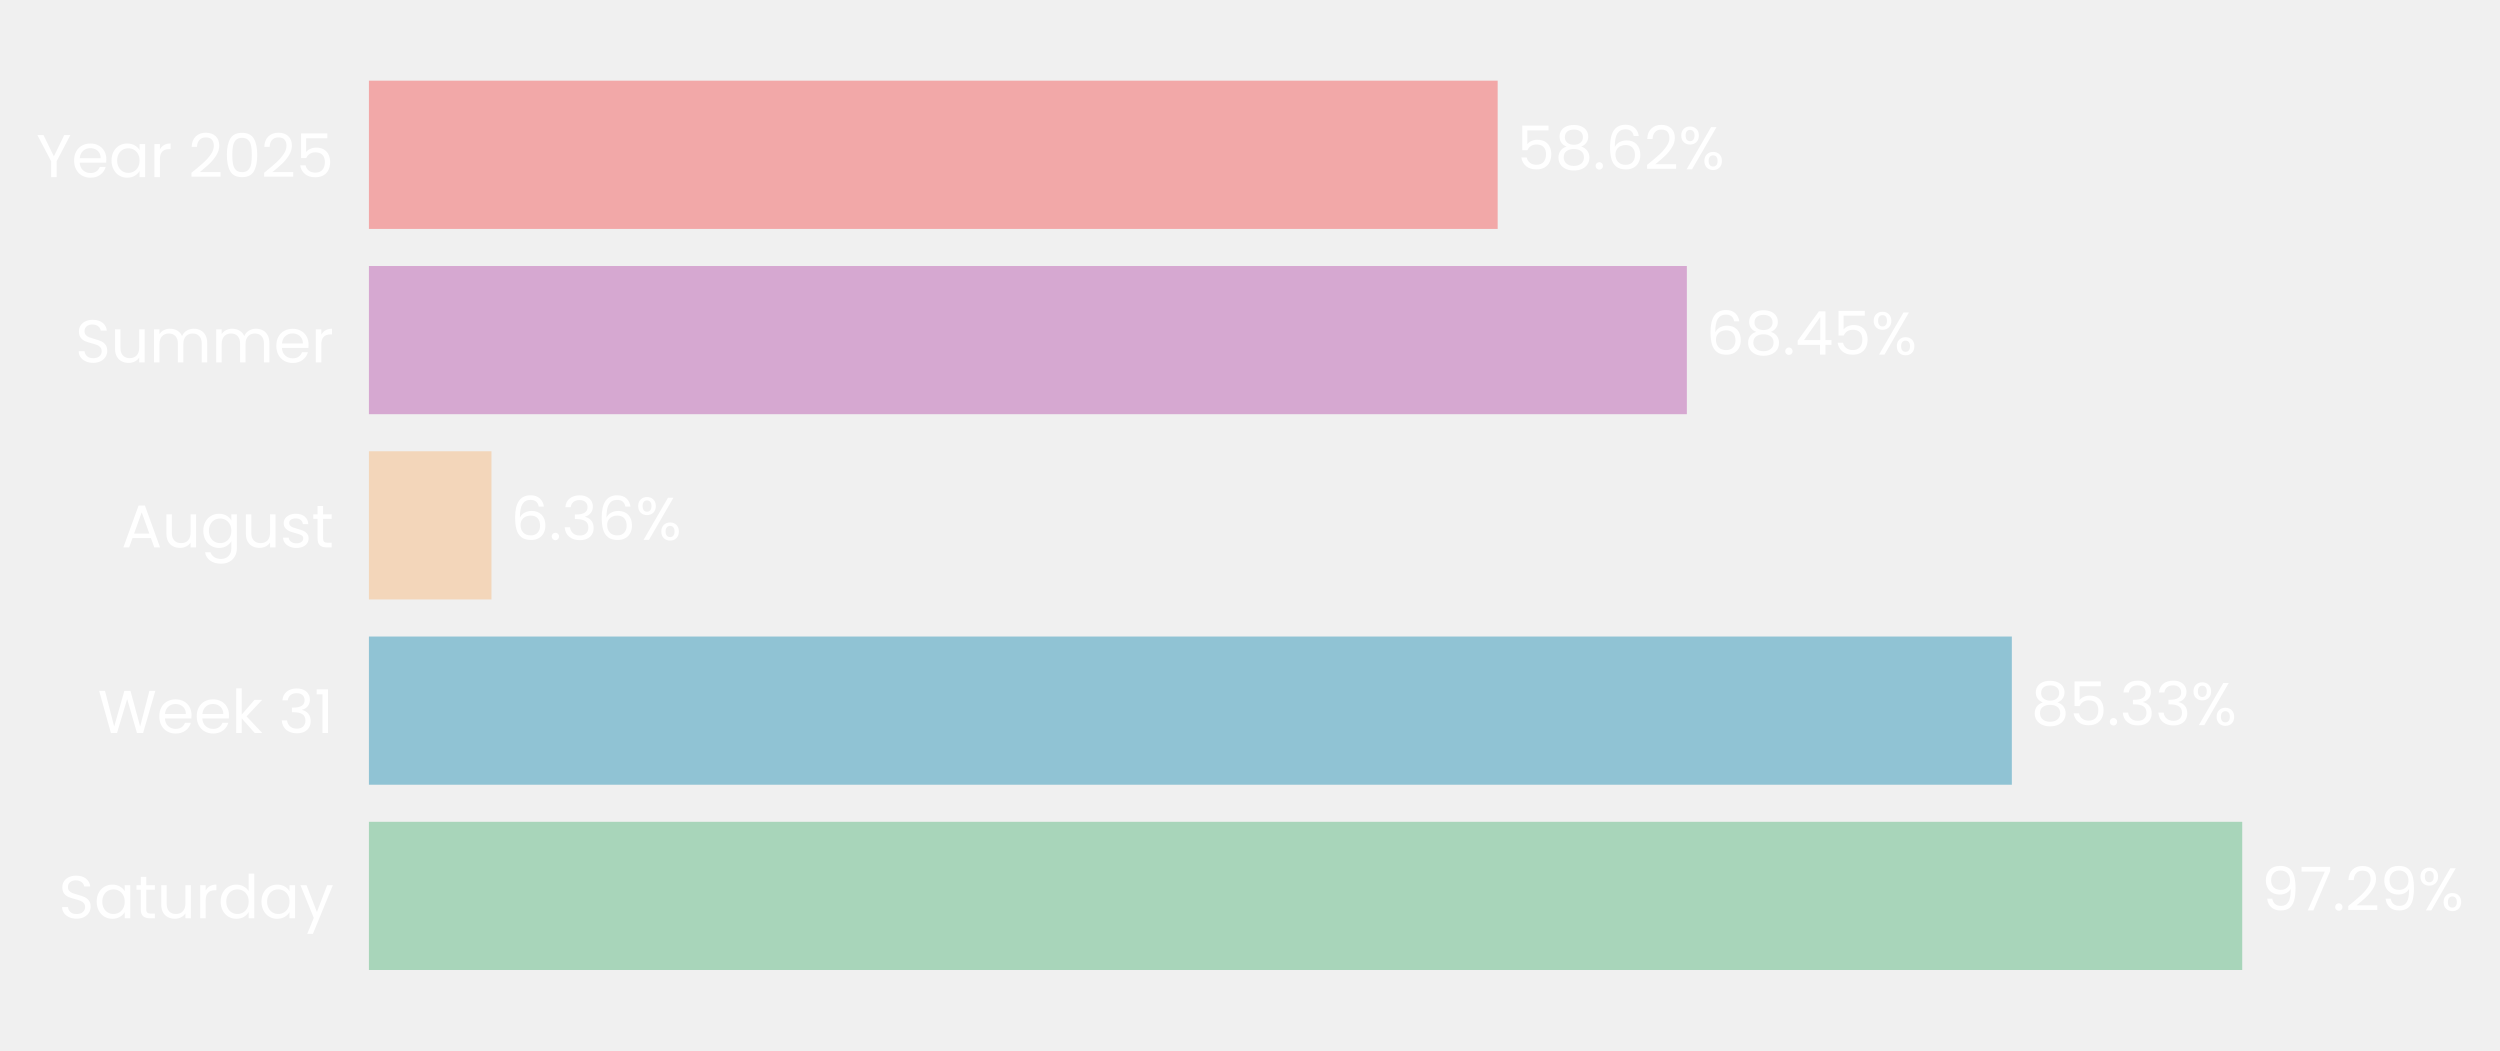
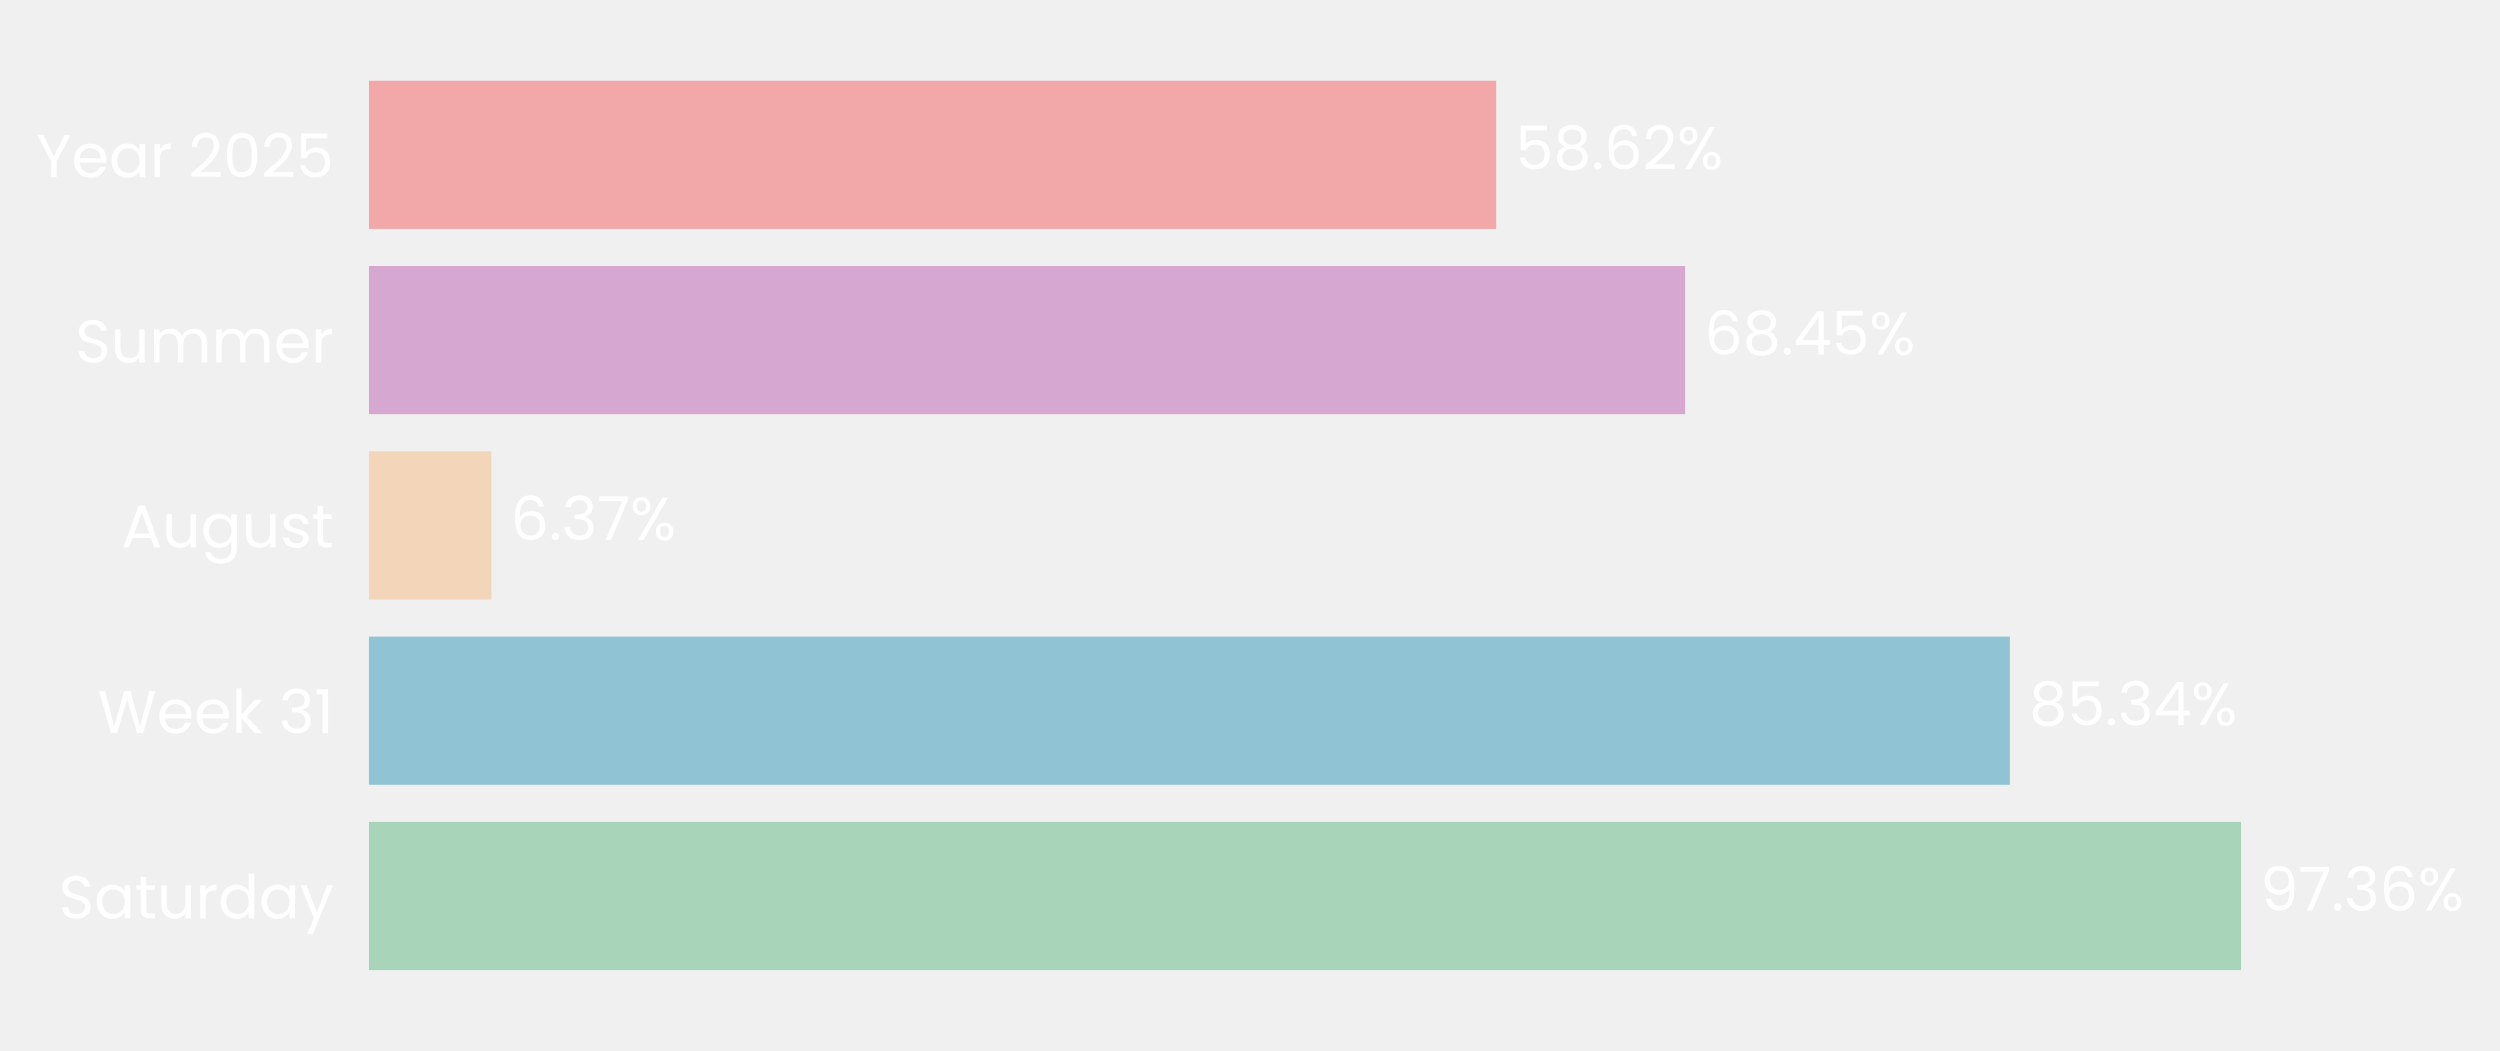
- <svg xmlns="http://www.w3.org/2000/svg" xmlns:xlink="http://www.w3.org/1999/xlink" width="496.798pt" height="208.8pt" viewBox="0 0 496.798 208.8" version="1.1">
+ <svg xmlns="http://www.w3.org/2000/svg" xmlns:xlink="http://www.w3.org/1999/xlink" width="496.76pt" height="208.8pt" viewBox="0 0 496.76 208.8" version="1.1">
  <defs>
    <style type="text/css">*{stroke-linejoin: round; stroke-linecap: butt}</style>
  </defs>
  <g id="figure_1">
    <g id="patch_1">
-       <path d="M 0 208.8  L 496.798 208.8  L 496.798 0  L 0 0  L 0 208.8  z " style="fill: none" />
+       <path d="M 0 208.8  L 496.76 208.8  L 496.76 0  L 0 0  L 0 208.8  z " style="fill: none" />
    </g>
    <g id="axes_1">
      <g id="patch_2">
-         <path d="M 73.311 201.6  L 455.934 201.6  L 455.934 7.2  L 73.311 7.2  L 73.311 201.6  z " style="fill: none" />
+         <path d="M 73.311 201.6  L 455.393 201.6  L 455.393 7.2  L 73.311 7.2  L 73.311 201.6  z " style="fill: none" />
      </g>
      <g id="patch_3">
-         <path d="M 73.311 192.764  L 445.571 192.764  L 445.571 163.309  L 73.311 163.309  z " clip-path="url(#p455342597f)" style="fill: #a8d5ba" />
+         <path d="M 73.311 192.764  L 445.31 192.764  L 445.31 163.309  L 73.311 163.309  z " clip-path="url(#pd9215f4ade)" style="fill: #a8d5ba" />
      </g>
      <g id="patch_4">
-         <path d="M 73.311 155.945  L 399.793 155.945  L 399.793 126.491  L 73.311 126.491  z " clip-path="url(#p455342597f)" style="fill: #90c3d4" />
+         <path d="M 73.311 155.945  L 399.369 155.945  L 399.369 126.491  L 73.311 126.491  z " clip-path="url(#pd9215f4ade)" style="fill: #90c3d4" />
      </g>
      <g id="patch_5">
-         <path d="M 73.311 119.127  L 97.662 119.127  L 97.662 89.673  L 73.311 89.673  z " clip-path="url(#p455342597f)" style="fill: #f3d6ba" />
+         <path d="M 73.311 119.127  L 97.636 119.127  L 97.636 89.673  L 73.311 89.673  z " clip-path="url(#pd9215f4ade)" style="fill: #f3d6ba" />
      </g>
      <g id="patch_6">
-         <path d="M 73.311 82.309  L 335.212 82.309  L 335.212 52.855  L 73.311 52.855  z " clip-path="url(#p455342597f)" style="fill: #d6a8d1" />
+         <path d="M 73.311 82.309  L 334.844 82.309  L 334.844 52.855  L 73.311 52.855  z " clip-path="url(#pd9215f4ade)" style="fill: #d6a8d1" />
      </g>
      <g id="patch_7">
-         <path d="M 73.311 45.491  L 297.615 45.491  L 297.615 16.036  L 73.311 16.036  z " clip-path="url(#p455342597f)" style="fill: #f2a8a8" />
+         <path d="M 73.311 45.491  L 297.299 45.491  L 297.299 16.036  L 73.311 16.036  z " clip-path="url(#pd9215f4ade)" style="fill: #f2a8a8" />
      </g>
      <g id="matplotlib.axis_1">
        <g id="ytick_1">
          <g id="text_1">
            <g style="fill: #ffffff" transform="translate(11.65312 182.4764) scale(0.12 -0.12)">
              <defs>
                <path id="Poppins-Regular-53" d="M 1907 -45  Q 1466 -45 1117 112  Q 768 269 569 547  Q 371 826 365 1190  L 986 1190  Q 1018 877 1245 662  Q 1472 448 1907 448  Q 2323 448 2563 656  Q 2803 864 2803 1190  Q 2803 1446 2662 1606  Q 2522 1766 2310 1849  Q 2099 1933 1741 2029  Q 1299 2144 1033 2259  Q 768 2374 579 2620  Q 390 2867 390 3283  Q 390 3648 576 3929  Q 762 4211 1098 4364  Q 1434 4518 1869 4518  Q 2496 4518 2896 4204  Q 3296 3891 3347 3373  L 2707 3373  Q 2675 3629 2438 3824  Q 2202 4019 1811 4019  Q 1446 4019 1216 3830  Q 986 3642 986 3302  Q 986 3059 1123 2905  Q 1261 2752 1462 2672  Q 1664 2592 2029 2490  Q 2470 2368 2739 2249  Q 3008 2131 3200 1884  Q 3392 1638 3392 1216  Q 3392 890 3219 602  Q 3046 314 2707 134  Q 2368 -45 1907 -45  z " transform="scale(0.015625)" />
                <path id="Poppins-Regular-61" d="M 275 1766  Q 275 2304 492 2710  Q 710 3117 1091 3341  Q 1472 3565 1939 3565  Q 2400 3565 2739 3366  Q 3078 3168 3245 2867  L 3245 3507  L 3834 3507  L 3834 0  L 3245 0  L 3245 653  Q 3072 346 2729 144  Q 2387 -58 1933 -58  Q 1466 -58 1088 172  Q 710 403 492 819  Q 275 1235 275 1766  z M 3245 1760  Q 3245 2157 3085 2451  Q 2925 2746 2653 2902  Q 2381 3059 2054 3059  Q 1728 3059 1459 2905  Q 1190 2752 1030 2457  Q 870 2163 870 1766  Q 870 1363 1030 1065  Q 1190 768 1459 611  Q 1728 454 2054 454  Q 2381 454 2653 611  Q 2925 768 3085 1065  Q 3245 1363 3245 1760  z " transform="scale(0.015625)" />
                <path id="Poppins-Regular-74" d="M 1203 3027  L 1203 960  Q 1203 704 1312 598  Q 1421 493 1690 493  L 2118 493  L 2118 0  L 1594 0  Q 1107 0 864 224  Q 621 448 621 960  L 621 3027  L 166 3027  L 166 3507  L 621 3507  L 621 4390  L 1203 4390  L 1203 3507  L 2118 3507  L 2118 3027  L 1203 3027  z " transform="scale(0.015625)" />
                <path id="Poppins-Regular-75" d="M 3603 3507  L 3603 0  L 3021 0  L 3021 518  Q 2854 250 2556 99  Q 2259 -51 1901 -51  Q 1491 -51 1164 118  Q 838 288 649 627  Q 461 966 461 1453  L 461 3507  L 1037 3507  L 1037 1530  Q 1037 1011 1299 732  Q 1562 454 2016 454  Q 2483 454 2752 742  Q 3021 1030 3021 1581  L 3021 3507  L 3603 3507  z " transform="scale(0.015625)" />
                <path id="Poppins-Regular-72" d="M 1075 2938  Q 1229 3238 1513 3404  Q 1798 3571 2208 3571  L 2208 2970  L 2054 2970  Q 1075 2970 1075 1907  L 1075 0  L 493 0  L 493 3507  L 1075 3507  L 1075 2938  z " transform="scale(0.015625)" />
                <path id="Poppins-Regular-64" d="M 275 1766  Q 275 2304 492 2710  Q 710 3117 1091 3341  Q 1472 3565 1946 3565  Q 2355 3565 2707 3376  Q 3059 3187 3245 2880  L 3245 4736  L 3834 4736  L 3834 0  L 3245 0  L 3245 659  Q 3072 346 2733 144  Q 2394 -58 1939 -58  Q 1472 -58 1091 172  Q 710 403 492 819  Q 275 1235 275 1766  z M 3245 1760  Q 3245 2157 3085 2451  Q 2925 2746 2653 2902  Q 2381 3059 2054 3059  Q 1728 3059 1459 2905  Q 1190 2752 1030 2457  Q 870 2163 870 1766  Q 870 1363 1030 1065  Q 1190 768 1459 611  Q 1728 454 2054 454  Q 2381 454 2653 611  Q 2925 768 3085 1065  Q 3245 1363 3245 1760  z " transform="scale(0.015625)" />
                <path id="Poppins-Regular-79" d="M 3514 3507  L 1402 -1651  L 800 -1651  L 1491 38  L 77 3507  L 723 3507  L 1824 666  L 2912 3507  L 3514 3507  z " transform="scale(0.015625)" />
              </defs>
              <use xlink:href="#Poppins-Regular-53" />
              <use xlink:href="#Poppins-Regular-61" transform="translate(58.7 0)" />
              <use xlink:href="#Poppins-Regular-74" transform="translate(126.3 0)" />
              <use xlink:href="#Poppins-Regular-75" transform="translate(162.7 0)" />
              <use xlink:href="#Poppins-Regular-72" transform="translate(226.7 0)" />
              <use xlink:href="#Poppins-Regular-64" transform="translate(264 0)" />
              <use xlink:href="#Poppins-Regular-61" transform="translate(331.5999 0)" />
              <use xlink:href="#Poppins-Regular-79" transform="translate(399.1999 0)" />
            </g>
          </g>
        </g>
        <g id="ytick_2">
          <g id="text_2">
            <g style="fill: #ffffff" transform="translate(19.42687 145.6582) scale(0.12 -0.12)">
              <defs>
                <path id="Poppins-Regular-57" d="M 6099 4461  L 4806 0  L 4154 0  L 3117 3590  L 2042 0  L 1395 -6  L 147 4461  L 768 4461  L 1741 678  L 2816 4461  L 3469 4461  L 4493 691  L 5472 4461  L 6099 4461  z " transform="scale(0.015625)" />
                <path id="Poppins-Regular-65" d="M 3693 1888  Q 3693 1722 3674 1536  L 870 1536  Q 902 1018 1225 726  Q 1549 435 2010 435  Q 2387 435 2640 611  Q 2893 787 2995 1082  L 3622 1082  Q 3482 576 3059 259  Q 2637 -58 2010 -58  Q 1510 -58 1116 166  Q 723 390 499 803  Q 275 1216 275 1760  Q 275 2304 492 2713  Q 710 3123 1104 3344  Q 1498 3565 2010 3565  Q 2509 3565 2893 3347  Q 3277 3130 3485 2749  Q 3693 2368 3693 1888  z M 3091 2010  Q 3091 2342 2944 2582  Q 2797 2822 2544 2947  Q 2291 3072 1984 3072  Q 1542 3072 1232 2790  Q 922 2509 877 2010  L 3091 2010  z " transform="scale(0.015625)" />
                <path id="Poppins-Regular-6b" d="M 2451 0  L 1075 1549  L 1075 0  L 493 0  L 493 4736  L 1075 4736  L 1075 1952  L 2426 3507  L 3238 3507  L 1587 1760  L 3245 0  L 2451 0  z " transform="scale(0.015625)" />
                <path id="Poppins-Regular-20" transform="scale(0.015625)" />
                <path id="Poppins-Regular-33" d="M 384 3462  Q 429 4051 838 4384  Q 1248 4717 1901 4717  Q 2336 4717 2653 4560  Q 2970 4403 3133 4134  Q 3296 3866 3296 3526  Q 3296 3130 3069 2842  Q 2842 2554 2477 2470  L 2477 2438  Q 2893 2336 3136 2035  Q 3379 1734 3379 1248  Q 3379 883 3212 592  Q 3046 301 2713 134  Q 2381 -32 1914 -32  Q 1235 -32 800 323  Q 365 678 314 1331  L 877 1331  Q 922 947 1190 704  Q 1459 461 1907 461  Q 2355 461 2588 694  Q 2822 928 2822 1299  Q 2822 1779 2502 1990  Q 2182 2202 1536 2202  L 1389 2202  L 1389 2688  L 1542 2688  Q 2131 2694 2432 2883  Q 2733 3072 2733 3469  Q 2733 3808 2512 4013  Q 2291 4218 1882 4218  Q 1485 4218 1241 4013  Q 998 3808 954 3462  L 384 3462  z " transform="scale(0.015625)" />
                <path id="Poppins-Regular-31" d="M 243 4096  L 243 4627  L 1446 4627  L 1446 0  L 858 0  L 858 4096  L 243 4096  z " transform="scale(0.015625)" />
              </defs>
              <use xlink:href="#Poppins-Regular-57" />
              <use xlink:href="#Poppins-Regular-65" transform="translate(97.59999 0)" />
              <use xlink:href="#Poppins-Regular-65" transform="translate(159.6 0)" />
              <use xlink:href="#Poppins-Regular-6b" transform="translate(221.6 0)" />
              <use xlink:href="#Poppins-Regular-20" transform="translate(273.0999 0)" />
              <use xlink:href="#Poppins-Regular-33" transform="translate(299.7999 0)" />
              <use xlink:href="#Poppins-Regular-31" transform="translate(358.6999 0)" />
            </g>
          </g>
        </g>
        <g id="ytick_3">
          <g id="text_3">
            <g style="fill: #ffffff" transform="translate(24.11812 108.78) scale(0.12 -0.12)">
              <defs>
                <path id="Poppins-Regular-41" d="M 3130 992  L 1184 992  L 826 0  L 211 0  L 1824 4435  L 2496 4435  L 4102 0  L 3488 0  L 3130 992  z M 2963 1466  L 2157 3718  L 1350 1466  L 2963 1466  z " transform="scale(0.015625)" />
                <path id="Poppins-Regular-67" d="M 1939 3565  Q 2394 3565 2736 3366  Q 3078 3168 3245 2867  L 3245 3507  L 3834 3507  L 3834 -77  Q 3834 -557 3629 -931  Q 3424 -1306 3043 -1517  Q 2662 -1728 2157 -1728  Q 1466 -1728 1005 -1401  Q 544 -1075 461 -512  L 1037 -512  Q 1133 -832 1433 -1027  Q 1734 -1222 2157 -1222  Q 2637 -1222 2941 -921  Q 3245 -621 3245 -77  L 3245 659  Q 3072 352 2733 147  Q 2394 -58 1939 -58  Q 1472 -58 1091 172  Q 710 403 492 819  Q 275 1235 275 1766  Q 275 2304 492 2710  Q 710 3117 1091 3341  Q 1472 3565 1939 3565  z M 3245 1760  Q 3245 2157 3085 2451  Q 2925 2746 2653 2902  Q 2381 3059 2054 3059  Q 1728 3059 1459 2905  Q 1190 2752 1030 2457  Q 870 2163 870 1766  Q 870 1363 1030 1065  Q 1190 768 1459 611  Q 1728 454 2054 454  Q 2381 454 2653 611  Q 2925 768 3085 1065  Q 3245 1363 3245 1760  z " transform="scale(0.015625)" />
                <path id="Poppins-Regular-73" d="M 1734 -58  Q 1331 -58 1011 80  Q 691 218 505 464  Q 320 710 301 1030  L 902 1030  Q 928 768 1149 601  Q 1370 435 1728 435  Q 2061 435 2253 582  Q 2445 730 2445 954  Q 2445 1184 2240 1296  Q 2035 1408 1606 1517  Q 1216 1619 969 1724  Q 723 1830 547 2038  Q 371 2246 371 2586  Q 371 2854 531 3078  Q 691 3302 985 3433  Q 1280 3565 1658 3565  Q 2240 3565 2598 3270  Q 2957 2976 2982 2464  L 2400 2464  Q 2381 2739 2179 2905  Q 1978 3072 1638 3072  Q 1325 3072 1139 2937  Q 954 2803 954 2586  Q 954 2413 1066 2301  Q 1178 2189 1347 2121  Q 1517 2054 1818 1971  Q 2195 1869 2432 1769  Q 2669 1670 2838 1472  Q 3008 1274 3014 954  Q 3014 666 2854 435  Q 2694 205 2403 73  Q 2112 -58 1734 -58  z " transform="scale(0.015625)" />
              </defs>
              <use xlink:href="#Poppins-Regular-41" />
              <use xlink:href="#Poppins-Regular-75" transform="translate(67.39999 0)" />
              <use xlink:href="#Poppins-Regular-67" transform="translate(131.4 0)" />
              <use xlink:href="#Poppins-Regular-75" transform="translate(199 0)" />
              <use xlink:href="#Poppins-Regular-73" transform="translate(263 0)" />
              <use xlink:href="#Poppins-Regular-74" transform="translate(315.2 0)" />
            </g>
          </g>
        </g>
        <g id="ytick_4">
          <g id="text_4">
            <g style="fill: #ffffff" transform="translate(14.95125 72.02182) scale(0.12 -0.12)">
              <defs>
                <path id="Poppins-Regular-6d" d="M 4710 3571  Q 5120 3571 5440 3401  Q 5760 3232 5945 2893  Q 6131 2554 6131 2067  L 6131 0  L 5555 0  L 5555 1984  Q 5555 2509 5296 2787  Q 5037 3066 4595 3066  Q 4141 3066 3872 2774  Q 3603 2483 3603 1933  L 3603 0  L 3027 0  L 3027 1984  Q 3027 2509 2768 2787  Q 2509 3066 2067 3066  Q 1613 3066 1344 2774  Q 1075 2483 1075 1933  L 1075 0  L 493 0  L 493 3507  L 1075 3507  L 1075 3002  Q 1248 3277 1539 3424  Q 1830 3571 2182 3571  Q 2624 3571 2963 3372  Q 3302 3174 3469 2790  Q 3616 3162 3955 3366  Q 4294 3571 4710 3571  z " transform="scale(0.015625)" />
              </defs>
              <use xlink:href="#Poppins-Regular-53" />
              <use xlink:href="#Poppins-Regular-75" transform="translate(58.7 0)" />
              <use xlink:href="#Poppins-Regular-6d" transform="translate(122.7 0)" />
              <use xlink:href="#Poppins-Regular-6d" transform="translate(225.7 0)" />
              <use xlink:href="#Poppins-Regular-65" transform="translate(328.7 0)" />
              <use xlink:href="#Poppins-Regular-72" transform="translate(390.6999 0)" />
            </g>
          </g>
        </g>
        <g id="ytick_5">
          <g id="text_5">
            <g style="fill: #ffffff" transform="translate(7.2 35.20364) scale(0.12 -0.12)">
              <defs>
                <path id="Poppins-Regular-59" d="M 3616 4461  L 2163 1683  L 2163 0  L 1581 0  L 1581 1683  L 122 4461  L 768 4461  L 1869 2202  L 2970 4461  L 3616 4461  z " transform="scale(0.015625)" />
                <path id="Poppins-Regular-32" d="M 326 467  Q 1139 1120 1600 1539  Q 2061 1958 2377 2416  Q 2694 2874 2694 3315  Q 2694 3731 2492 3971  Q 2291 4211 1843 4211  Q 1408 4211 1168 3939  Q 928 3667 909 3213  L 346 3213  Q 371 3930 780 4320  Q 1190 4710 1837 4710  Q 2496 4710 2883 4345  Q 3270 3981 3270 3341  Q 3270 2810 2953 2307  Q 2637 1805 2233 1424  Q 1830 1043 1203 538  L 3405 538  L 3405 51  L 326 51  L 326 467  z " transform="scale(0.015625)" />
                <path id="Poppins-Regular-30" d="M 397 2362  Q 397 3462 755 4080  Q 1114 4698 2010 4698  Q 2899 4698 3257 4080  Q 3616 3462 3616 2362  Q 3616 1242 3257 621  Q 2899 0 2010 0  Q 1114 0 755 621  Q 397 1242 397 2362  z M 3040 2362  Q 3040 2918 2966 3305  Q 2893 3693 2665 3929  Q 2438 4166 2010 4166  Q 1574 4166 1347 3929  Q 1120 3693 1046 3305  Q 973 2918 973 2362  Q 973 1786 1046 1395  Q 1120 1005 1347 768  Q 1574 531 2010 531  Q 2438 531 2665 768  Q 2893 1005 2966 1395  Q 3040 1786 3040 2362  z " transform="scale(0.015625)" />
                <path id="Poppins-Regular-35" d="M 3347 4122  L 1101 4122  L 1101 2662  Q 1248 2867 1536 2998  Q 1824 3130 2157 3130  Q 2688 3130 3021 2909  Q 3354 2688 3498 2339  Q 3642 1990 3642 1600  Q 3642 1139 3469 774  Q 3296 410 2941 198  Q 2586 -13 2061 -13  Q 1389 -13 973 332  Q 557 678 467 1254  L 1037 1254  Q 1120 890 1389 685  Q 1658 480 2067 480  Q 2573 480 2829 784  Q 3085 1088 3085 1587  Q 3085 2086 2829 2358  Q 2573 2630 2074 2630  Q 1734 2630 1481 2467  Q 1229 2304 1114 2022  L 563 2022  L 563 4634  L 3347 4634  L 3347 4122  z " transform="scale(0.015625)" />
              </defs>
              <use xlink:href="#Poppins-Regular-59" />
              <use xlink:href="#Poppins-Regular-65" transform="translate(58.39999 0)" />
              <use xlink:href="#Poppins-Regular-61" transform="translate(120.4 0)" />
              <use xlink:href="#Poppins-Regular-72" transform="translate(188 0)" />
              <use xlink:href="#Poppins-Regular-20" transform="translate(225.3 0)" />
              <use xlink:href="#Poppins-Regular-32" transform="translate(252 0)" />
              <use xlink:href="#Poppins-Regular-30" transform="translate(309.4999 0)" />
              <use xlink:href="#Poppins-Regular-32" transform="translate(372.2999 0)" />
              <use xlink:href="#Poppins-Regular-35" transform="translate(429.7999 0)" />
            </g>
          </g>
        </g>
      </g>
      <g id="text_6">
-         <g style="fill: #ffffff" transform="translate(449.3975 180.9164) scale(0.12 -0.12)">
+         <g style="fill: #ffffff" transform="translate(449.1309 180.9164) scale(0.12 -0.12)">
          <defs>
            <path id="Poppins-Regular-39" d="M 1146 1242  Q 1210 877 1443 678  Q 1677 480 2074 480  Q 2605 480 2857 896  Q 3110 1312 3098 2298  Q 2963 2010 2649 1846  Q 2336 1683 1952 1683  Q 1523 1683 1187 1859  Q 851 2035 659 2374  Q 467 2714 467 3194  Q 467 3878 864 4297  Q 1261 4717 1990 4717  Q 2886 4717 3248 4134  Q 3610 3552 3610 2400  Q 3610 1594 3466 1069  Q 3322 544 2979 269  Q 2637 -6 2042 -6  Q 1389 -6 1024 346  Q 659 698 608 1242  L 1146 1242  z M 2048 2176  Q 2477 2176 2752 2441  Q 3027 2707 3027 3162  Q 3027 3642 2758 3936  Q 2490 4230 2003 4230  Q 1555 4230 1289 3948  Q 1024 3667 1024 3206  Q 1024 2739 1286 2457  Q 1549 2176 2048 2176  z " transform="scale(0.015625)" />
            <path id="Poppins-Regular-37" d="M 3245 4173  L 1466 0  L 877 0  L 2682 4115  L 211 4115  L 211 4614  L 3245 4614  L 3245 4173  z " transform="scale(0.015625)" />
            <path id="Poppins-Regular-2e" d="M 678 -38  Q 512 -38 397 77  Q 282 192 282 358  Q 282 525 397 640  Q 512 755 678 755  Q 838 755 950 640  Q 1062 525 1062 358  Q 1062 192 950 77  Q 838 -38 678 -38  z " transform="scale(0.015625)" />
+             <path id="Poppins-Regular-36" d="M 2976 3526  Q 2835 4237 2099 4237  Q 1530 4237 1248 3798  Q 966 3360 973 2355  Q 1120 2688 1462 2877  Q 1805 3066 2227 3066  Q 2886 3066 3280 2656  Q 3674 2246 3674 1523  Q 3674 1088 3504 742  Q 3334 397 2992 192  Q 2650 -13 2163 -13  Q 1504 -13 1133 281  Q 762 576 614 1094  Q 467 1613 467 2374  Q 467 4723 2106 4723  Q 2733 4723 3091 4384  Q 3450 4045 3514 3526  L 2976 3526  z M 2106 2573  Q 1830 2573 1587 2461  Q 1344 2349 1193 2121  Q 1043 1894 1043 1568  Q 1043 1082 1324 778  Q 1606 474 2131 474  Q 2579 474 2844 752  Q 3110 1030 3110 1504  Q 3110 2003 2854 2288  Q 2598 2573 2106 2573  z " transform="scale(0.015625)" />
            <path id="Poppins-Regular-25" d="M 269 3584  Q 269 4019 531 4278  Q 794 4538 1203 4538  Q 1613 4538 1875 4278  Q 2138 4019 2138 3584  Q 2138 3142 1875 2883  Q 1613 2624 1203 2624  Q 794 2624 531 2883  Q 269 3142 269 3584  z M 4006 4467  L 1414 0  L 838 0  L 3430 4467  L 4006 4467  z M 1203 4179  Q 986 4179 861 4028  Q 736 3878 736 3584  Q 736 3290 861 3136  Q 986 2982 1203 2982  Q 1421 2982 1549 3139  Q 1677 3296 1677 3584  Q 1677 3878 1549 4028  Q 1421 4179 1203 4179  z M 2720 883  Q 2720 1325 2982 1584  Q 3245 1843 3654 1843  Q 4064 1843 4323 1584  Q 4582 1325 4582 883  Q 4582 448 4323 185  Q 4064 -77 3654 -77  Q 3245 -77 2982 182  Q 2720 442 2720 883  z M 3648 1478  Q 3430 1478 3302 1328  Q 3174 1178 3174 883  Q 3174 595 3302 444  Q 3430 294 3648 294  Q 3866 294 3994 444  Q 4122 595 4122 883  Q 4122 1178 3994 1328  Q 3866 1478 3648 1478  z " transform="scale(0.015625)" />
          </defs>
          <use xlink:href="#Poppins-Regular-39" />
          <use xlink:href="#Poppins-Regular-37" transform="translate(62.99999 0)" />
          <use xlink:href="#Poppins-Regular-2e" transform="translate(117.6 0)" />
-           <use xlink:href="#Poppins-Regular-32" transform="translate(138.6 0)" />
-           <use xlink:href="#Poppins-Regular-39" transform="translate(196.0999 0)" />
-           <use xlink:href="#Poppins-Regular-25" transform="translate(259.0999 0)" />
+           <use xlink:href="#Poppins-Regular-33" transform="translate(138.6 0)" />
+           <use xlink:href="#Poppins-Regular-36" transform="translate(197.5 0)" />
+           <use xlink:href="#Poppins-Regular-25" transform="translate(260.9999 0)" />
        </g>
      </g>
      <g id="text_7">
-         <g style="fill: #ffffff" transform="translate(403.6194 144.0982) scale(0.12 -0.12)">
+         <g style="fill: #ffffff" transform="translate(403.1901 144.0982) scale(0.12 -0.12)">
          <defs>
            <path id="Poppins-Regular-38" d="M 1242 2406  Q 883 2547 691 2816  Q 499 3085 499 3469  Q 499 3814 672 4092  Q 845 4371 1187 4534  Q 1530 4698 2016 4698  Q 2502 4698 2844 4534  Q 3187 4371 3363 4092  Q 3539 3814 3539 3469  Q 3539 3098 3340 2819  Q 3142 2541 2797 2406  Q 3194 2285 3427 1981  Q 3661 1677 3661 1248  Q 3661 832 3456 521  Q 3251 211 2876 41  Q 2502 -128 2016 -128  Q 1530 -128 1162 41  Q 794 211 589 521  Q 384 832 384 1248  Q 384 1677 614 1984  Q 845 2291 1242 2406  z M 2976 3398  Q 2976 3789 2720 4000  Q 2464 4211 2016 4211  Q 1574 4211 1318 4000  Q 1062 3789 1062 3392  Q 1062 3034 1328 2816  Q 1594 2598 2016 2598  Q 2445 2598 2710 2819  Q 2976 3040 2976 3398  z M 2016 2150  Q 1542 2150 1241 1929  Q 941 1709 941 1267  Q 941 858 1232 608  Q 1523 358 2016 358  Q 2509 358 2797 608  Q 3085 858 3085 1267  Q 3085 1696 2790 1923  Q 2496 2150 2016 2150  z " transform="scale(0.015625)" />
+             <path id="Poppins-Regular-34" d="M 256 1030  L 256 1472  L 2502 4582  L 3200 4582  L 3200 1536  L 3840 1536  L 3840 1030  L 3200 1030  L 3200 0  L 2624 0  L 2624 1030  L 256 1030  z M 2650 3974  L 928 1536  L 2650 1536  L 2650 3974  z " transform="scale(0.015625)" />
          </defs>
          <use xlink:href="#Poppins-Regular-38" />
          <use xlink:href="#Poppins-Regular-35" transform="translate(63.09999 0)" />
          <use xlink:href="#Poppins-Regular-2e" transform="translate(125.9 0)" />
          <use xlink:href="#Poppins-Regular-33" transform="translate(146.9 0)" />
-           <use xlink:href="#Poppins-Regular-33" transform="translate(205.8 0)" />
-           <use xlink:href="#Poppins-Regular-25" transform="translate(264.7 0)" />
+           <use xlink:href="#Poppins-Regular-34" transform="translate(205.8 0)" />
+           <use xlink:href="#Poppins-Regular-25" transform="translate(268.7 0)" />
        </g>
      </g>
      <g id="text_8">
-         <g style="fill: #ffffff" transform="translate(101.4885 107.28) scale(0.12 -0.12)">
-           <defs>
-             <path id="Poppins-Regular-36" d="M 2976 3526  Q 2835 4237 2099 4237  Q 1530 4237 1248 3798  Q 966 3360 973 2355  Q 1120 2688 1462 2877  Q 1805 3066 2227 3066  Q 2886 3066 3280 2656  Q 3674 2246 3674 1523  Q 3674 1088 3504 742  Q 3334 397 2992 192  Q 2650 -13 2163 -13  Q 1504 -13 1133 281  Q 762 576 614 1094  Q 467 1613 467 2374  Q 467 4723 2106 4723  Q 2733 4723 3091 4384  Q 3450 4045 3514 3526  L 2976 3526  z M 2106 2573  Q 1830 2573 1587 2461  Q 1344 2349 1193 2121  Q 1043 1894 1043 1568  Q 1043 1082 1324 778  Q 1606 474 2131 474  Q 2579 474 2844 752  Q 3110 1030 3110 1504  Q 3110 2003 2854 2288  Q 2598 2573 2106 2573  z " transform="scale(0.015625)" />
-           </defs>
+         <g style="fill: #ffffff" transform="translate(101.4572 107.28) scale(0.12 -0.12)">
          <use xlink:href="#Poppins-Regular-36" />
          <use xlink:href="#Poppins-Regular-2e" transform="translate(63.49999 0)" />
          <use xlink:href="#Poppins-Regular-33" transform="translate(84.49997 0)" />
-           <use xlink:href="#Poppins-Regular-36" transform="translate(143.4 0)" />
-           <use xlink:href="#Poppins-Regular-25" transform="translate(206.8999 0)" />
+           <use xlink:href="#Poppins-Regular-37" transform="translate(143.4 0)" />
+           <use xlink:href="#Poppins-Regular-25" transform="translate(198 0)" />
        </g>
      </g>
      <g id="text_9">
-         <g style="fill: #ffffff" transform="translate(339.0382 70.46182) scale(0.12 -0.12)">
-           <defs>
-             <path id="Poppins-Regular-34" d="M 256 1030  L 256 1472  L 2502 4582  L 3200 4582  L 3200 1536  L 3840 1536  L 3840 1030  L 3200 1030  L 3200 0  L 2624 0  L 2624 1030  L 256 1030  z M 2650 3974  L 928 1536  L 2650 1536  L 2650 3974  z " transform="scale(0.015625)" />
-           </defs>
+         <g style="fill: #ffffff" transform="translate(338.6652 70.46182) scale(0.12 -0.12)">
          <use xlink:href="#Poppins-Regular-36" />
          <use xlink:href="#Poppins-Regular-38" transform="translate(63.49999 0)" />
          <use xlink:href="#Poppins-Regular-2e" transform="translate(126.6 0)" />
          <use xlink:href="#Poppins-Regular-34" transform="translate(147.6 0)" />
          <use xlink:href="#Poppins-Regular-35" transform="translate(210.5 0)" />
          <use xlink:href="#Poppins-Regular-25" transform="translate(273.2999 0)" />
        </g>
      </g>
      <g id="text_10">
-         <g style="fill: #ffffff" transform="translate(301.4413 33.64364) scale(0.12 -0.12)">
+         <g style="fill: #ffffff" transform="translate(301.1193 33.64364) scale(0.12 -0.12)">
          <use xlink:href="#Poppins-Regular-35" />
          <use xlink:href="#Poppins-Regular-38" transform="translate(62.79999 0)" />
          <use xlink:href="#Poppins-Regular-2e" transform="translate(125.9 0)" />
          <use xlink:href="#Poppins-Regular-36" transform="translate(146.9 0)" />
          <use xlink:href="#Poppins-Regular-32" transform="translate(210.3999 0)" />
          <use xlink:href="#Poppins-Regular-25" transform="translate(267.8999 0)" />
        </g>
      </g>
    </g>
  </g>
  <defs>
-     <clipPath id="p455342597f">
-       <rect x="73.311" y="7.2" width="382.623" height="194.4" />
+     <clipPath id="pd9215f4ade">
+       <rect x="73.311" y="7.2" width="382.082" height="194.4" />
    </clipPath>
  </defs>
</svg>
